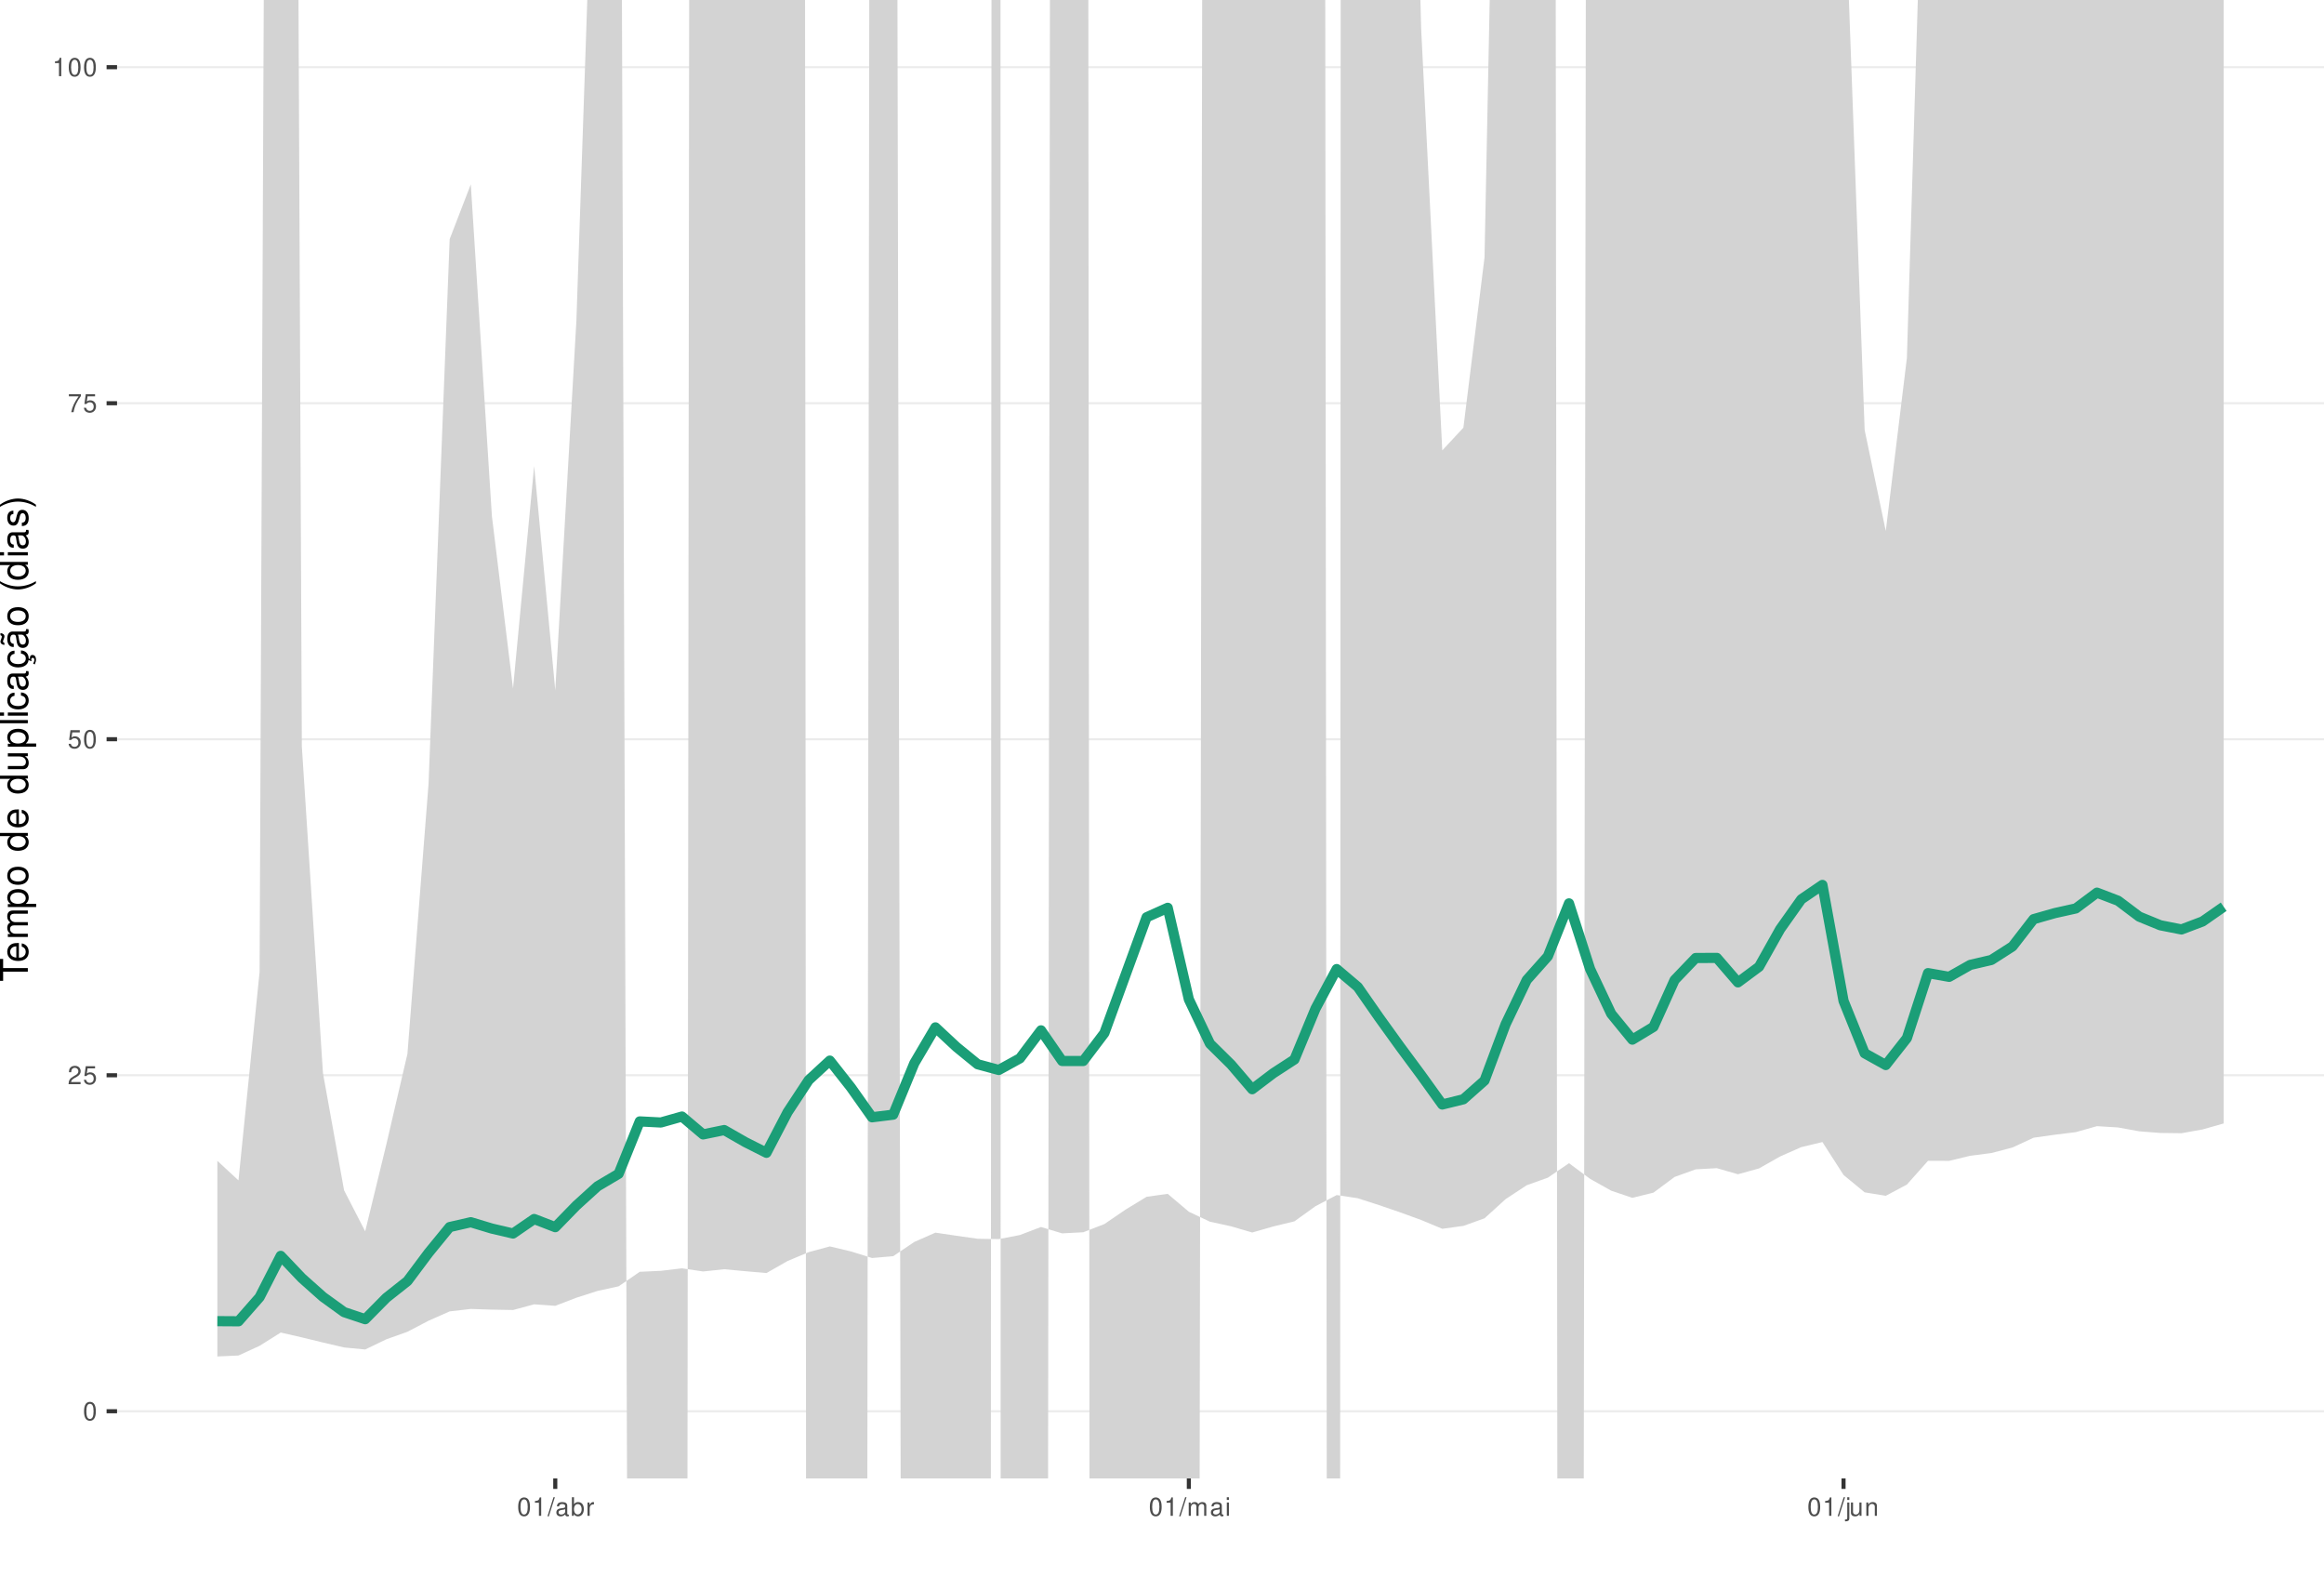
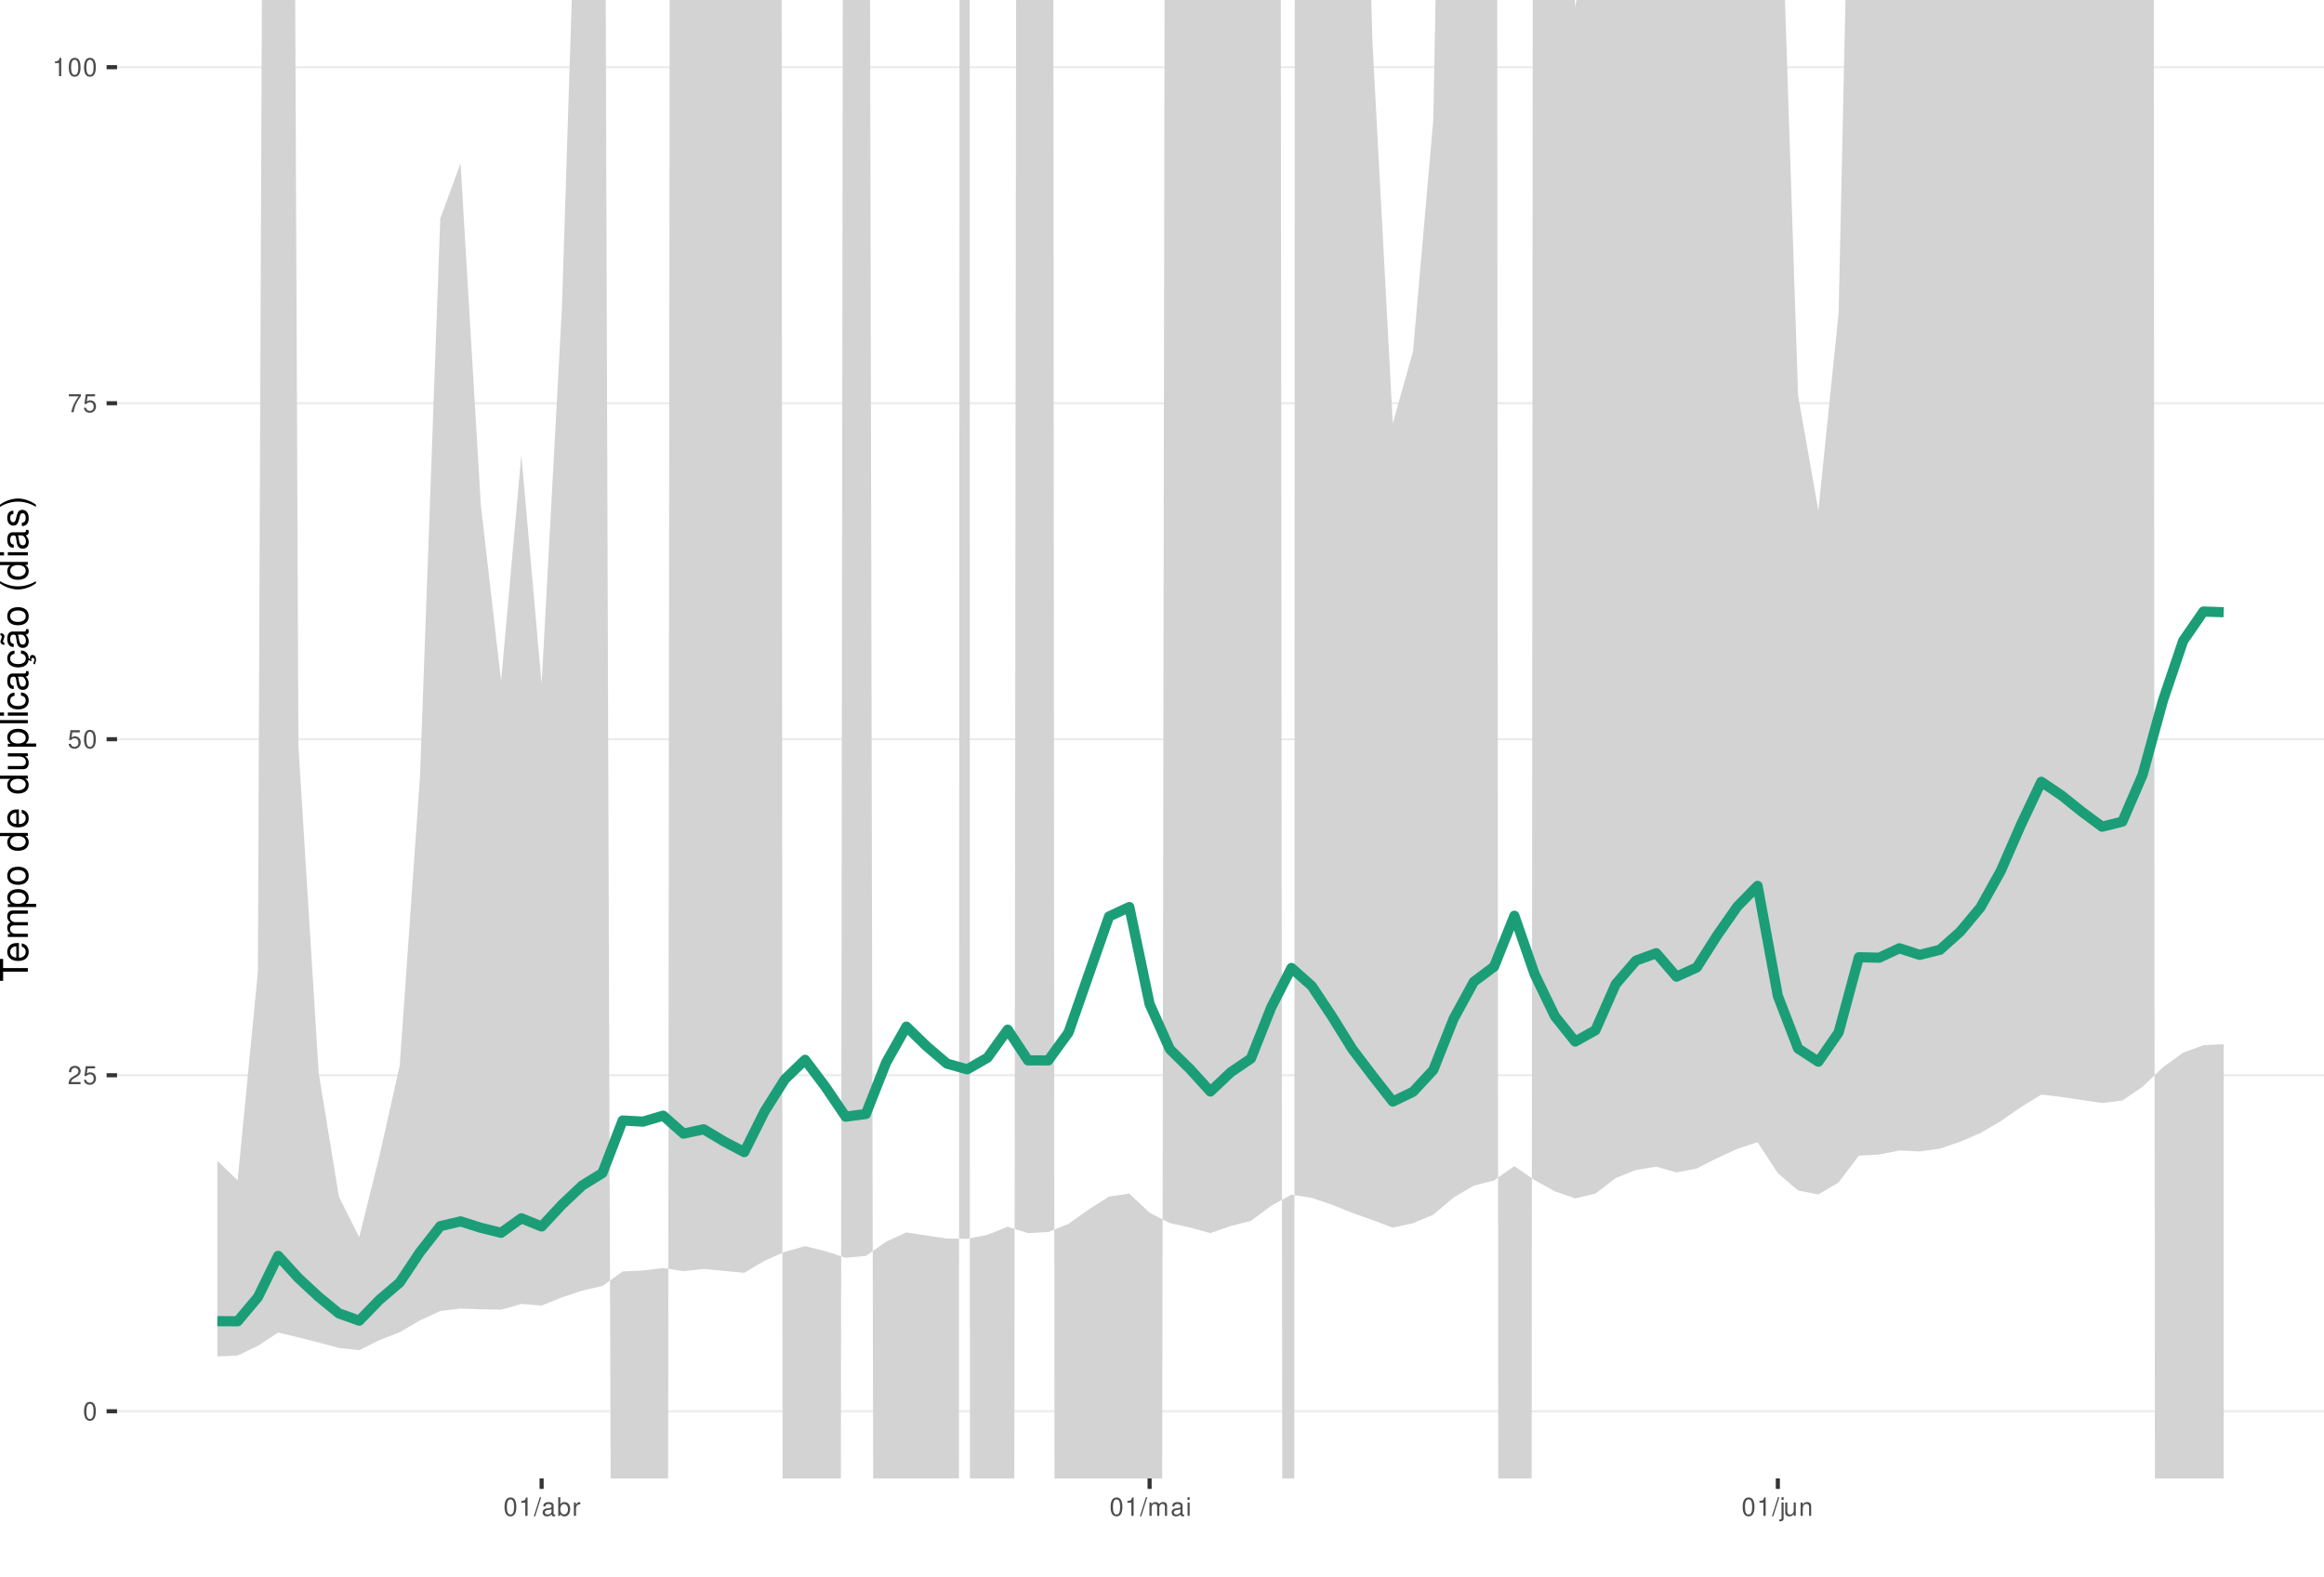
<svg xmlns="http://www.w3.org/2000/svg" xmlns:xlink="http://www.w3.org/1999/xlink" width="609pt" height="413pt" viewBox="0 0 609 413" version="1.1">
  <defs>
    <g>
      <symbol overflow="visible" id="glyph0-0">
        <path style="stroke:none;" d="" />
      </symbol>
      <symbol overflow="visible" id="glyph0-1">
        <path style="stroke:none;" d="M 1.828 -4.812 C 1.391 -4.812 0.984 -4.609 0.75 -4.281 C 0.438 -3.859 0.281 -3.219 0.281 -2.328 C 0.281 -0.703 0.812 0.156 1.828 0.156 C 2.828 0.156 3.375 -0.703 3.375 -2.297 C 3.375 -3.219 3.234 -3.844 2.922 -4.281 C 2.672 -4.625 2.281 -4.812 1.828 -4.812 Z M 1.828 -4.297 C 2.469 -4.297 2.781 -3.641 2.781 -2.344 C 2.781 -0.969 2.469 -0.328 1.812 -0.328 C 1.203 -0.328 0.891 -1 0.891 -2.328 C 0.891 -3.641 1.203 -4.297 1.828 -4.297 Z M 1.828 -4.297 " />
      </symbol>
      <symbol overflow="visible" id="glyph0-2">
        <path style="stroke:none;" d="M 3.375 -0.578 L 0.891 -0.578 C 0.938 -0.984 1.156 -1.234 1.734 -1.578 L 2.406 -1.953 C 3.062 -2.328 3.406 -2.812 3.406 -3.406 C 3.406 -3.812 3.234 -4.188 2.969 -4.438 C 2.688 -4.688 2.344 -4.812 1.891 -4.812 C 1.297 -4.812 0.844 -4.594 0.578 -4.188 C 0.422 -3.938 0.344 -3.641 0.328 -3.141 L 0.922 -3.141 C 0.938 -3.469 0.984 -3.672 1.062 -3.828 C 1.219 -4.125 1.516 -4.297 1.875 -4.297 C 2.406 -4.297 2.797 -3.906 2.797 -3.391 C 2.797 -3.016 2.578 -2.672 2.156 -2.438 L 1.547 -2.078 C 0.562 -1.516 0.281 -1.062 0.219 0 L 3.375 0 Z M 3.375 -0.578 " />
      </symbol>
      <symbol overflow="visible" id="glyph0-3">
        <path style="stroke:none;" d="M 3.172 -4.719 L 0.734 -4.719 L 0.375 -2.156 L 0.922 -2.156 C 1.188 -2.469 1.422 -2.594 1.797 -2.594 C 2.422 -2.594 2.812 -2.156 2.812 -1.453 C 2.812 -0.781 2.422 -0.359 1.781 -0.359 C 1.266 -0.359 0.953 -0.625 0.812 -1.156 L 0.234 -1.156 C 0.312 -0.766 0.375 -0.578 0.516 -0.406 C 0.781 -0.047 1.266 0.156 1.797 0.156 C 2.75 0.156 3.422 -0.547 3.422 -1.531 C 3.422 -2.469 2.797 -3.109 1.891 -3.109 C 1.562 -3.109 1.297 -3.016 1.016 -2.828 L 1.203 -4.141 L 3.172 -4.141 Z M 3.172 -4.719 " />
      </symbol>
      <symbol overflow="visible" id="glyph0-4">
        <path style="stroke:none;" d="M 3.469 -4.719 L 0.312 -4.719 L 0.312 -4.141 L 2.859 -4.141 C 1.734 -2.531 1.266 -1.547 0.922 0 L 1.547 0 C 1.797 -1.516 2.391 -2.812 3.469 -4.234 Z M 3.469 -4.719 " />
      </symbol>
      <symbol overflow="visible" id="glyph0-5">
        <path style="stroke:none;" d="M 1.719 -3.422 L 1.719 0 L 2.312 0 L 2.312 -4.812 L 1.922 -4.812 C 1.719 -4.078 1.578 -3.969 0.672 -3.859 L 0.672 -3.422 Z M 1.719 -3.422 " />
      </symbol>
      <symbol overflow="visible" id="glyph0-6">
        <path style="stroke:none;" d="M 1.531 -4.859 L -0.047 0.141 L 0.312 0.141 L 1.891 -4.859 Z M 1.531 -4.859 " />
      </symbol>
      <symbol overflow="visible" id="glyph0-7">
        <path style="stroke:none;" d="M 3.562 -0.328 C 3.5 -0.312 3.469 -0.312 3.438 -0.312 C 3.25 -0.312 3.141 -0.406 3.141 -0.578 L 3.141 -2.641 C 3.141 -3.25 2.688 -3.594 1.828 -3.594 C 1.312 -3.594 0.906 -3.438 0.672 -3.188 C 0.516 -3 0.453 -2.797 0.438 -2.453 L 0.984 -2.453 C 1.031 -2.875 1.297 -3.078 1.812 -3.078 C 2.312 -3.078 2.594 -2.891 2.594 -2.562 L 2.594 -2.406 C 2.578 -2.172 2.469 -2.078 2.016 -2.031 C 1.219 -1.922 1.109 -1.891 0.891 -1.812 C 0.484 -1.641 0.281 -1.328 0.281 -0.875 C 0.281 -0.25 0.719 0.156 1.422 0.156 C 1.859 0.156 2.219 0 2.609 -0.359 C 2.656 0 2.828 0.156 3.188 0.156 C 3.297 0.156 3.375 0.141 3.562 0.094 Z M 2.594 -1.094 C 2.594 -0.906 2.531 -0.797 2.375 -0.641 C 2.141 -0.438 1.875 -0.328 1.547 -0.328 C 1.109 -0.328 0.859 -0.547 0.859 -0.891 C 0.859 -1.266 1.094 -1.438 1.703 -1.531 C 2.297 -1.609 2.406 -1.641 2.594 -1.719 Z M 2.594 -1.094 " />
      </symbol>
      <symbol overflow="visible" id="glyph0-8">
        <path style="stroke:none;" d="M 0.359 -4.859 L 0.359 0 L 0.859 0 L 0.859 -0.453 C 1.125 -0.047 1.484 0.156 1.969 0.156 C 2.875 0.156 3.484 -0.594 3.484 -1.75 C 3.484 -2.891 2.922 -3.594 1.984 -3.594 C 1.516 -3.594 1.172 -3.406 0.906 -3.016 L 0.906 -4.859 Z M 1.891 -3.062 C 2.5 -3.062 2.906 -2.531 2.906 -1.703 C 2.906 -0.906 2.484 -0.359 1.891 -0.359 C 1.297 -0.359 0.906 -0.906 0.906 -1.719 C 0.906 -2.531 1.297 -3.062 1.891 -3.062 Z M 1.891 -3.062 " />
      </symbol>
      <symbol overflow="visible" id="glyph0-9">
        <path style="stroke:none;" d="M 0.453 -3.484 L 0.453 0 L 1.016 0 L 1.016 -1.812 C 1.031 -2.656 1.375 -3.016 2.141 -3 L 2.141 -3.562 C 2.047 -3.578 1.984 -3.594 1.922 -3.594 C 1.562 -3.594 1.297 -3.375 0.969 -2.859 L 0.969 -3.484 Z M 0.453 -3.484 " />
      </symbol>
      <symbol overflow="visible" id="glyph0-10">
        <path style="stroke:none;" d="M 0.469 -3.484 L 0.469 0 L 1.031 0 L 1.031 -2.188 C 1.031 -2.703 1.391 -3.109 1.844 -3.109 C 2.25 -3.109 2.484 -2.844 2.484 -2.406 L 2.484 0 L 3.047 0 L 3.047 -2.188 C 3.047 -2.703 3.422 -3.109 3.875 -3.109 C 4.266 -3.109 4.516 -2.844 4.516 -2.406 L 4.516 0 L 5.078 0 L 5.078 -2.609 C 5.078 -3.234 4.719 -3.594 4.062 -3.594 C 3.594 -3.594 3.312 -3.453 2.984 -3.062 C 2.781 -3.422 2.5 -3.594 2.047 -3.594 C 1.578 -3.594 1.266 -3.422 0.984 -3 L 0.984 -3.484 Z M 0.469 -3.484 " />
      </symbol>
      <symbol overflow="visible" id="glyph0-11">
        <path style="stroke:none;" d="M 1 -3.484 L 0.453 -3.484 L 0.453 0 L 1 0 Z M 1 -4.859 L 0.438 -4.859 L 0.438 -4.156 L 1 -4.156 Z M 1 -4.859 " />
      </symbol>
      <symbol overflow="visible" id="glyph0-12">
        <path style="stroke:none;" d="M 0.469 -3.484 L 0.469 0.5 C 0.469 0.859 0.359 0.969 0.016 0.969 C -0.031 0.969 -0.047 0.969 -0.125 0.953 L -0.125 1.438 C -0.047 1.438 -0.016 1.453 0.062 1.453 C 0.688 1.453 1.016 1.203 1.016 0.719 L 1.016 -3.484 Z M 1.016 -4.859 L 0.469 -4.859 L 0.469 -4.156 L 1.016 -4.156 Z M 1.016 -4.859 " />
      </symbol>
      <symbol overflow="visible" id="glyph0-13">
        <path style="stroke:none;" d="M 3.203 0 L 3.203 -3.484 L 2.656 -3.484 L 2.656 -1.516 C 2.656 -0.797 2.281 -0.328 1.703 -0.328 C 1.266 -0.328 0.984 -0.594 0.984 -1.016 L 0.984 -3.484 L 0.438 -3.484 L 0.438 -0.797 C 0.438 -0.219 0.859 0.156 1.547 0.156 C 2.062 0.156 2.391 -0.031 2.703 -0.484 L 2.703 0 Z M 3.203 0 " />
      </symbol>
      <symbol overflow="visible" id="glyph0-14">
        <path style="stroke:none;" d="M 0.469 -3.484 L 0.469 0 L 1.031 0 L 1.031 -1.922 C 1.031 -2.641 1.391 -3.109 1.969 -3.109 C 2.406 -3.109 2.688 -2.828 2.688 -2.422 L 2.688 0 L 3.234 0 L 3.234 -2.641 C 3.234 -3.219 2.812 -3.594 2.141 -3.594 C 1.625 -3.594 1.281 -3.391 0.984 -2.906 L 0.984 -3.484 Z M 0.469 -3.484 " />
      </symbol>
      <symbol overflow="visible" id="glyph1-0">
        <path style="stroke:none;" d="" />
      </symbol>
      <symbol overflow="visible" id="glyph1-1">
        <path style="stroke:none;" d="M -6.469 -3.547 L -6.469 -5.938 L -7.297 -5.938 L -7.297 -0.203 L -6.469 -0.203 L -6.469 -2.609 L 0 -2.609 L 0 -3.547 Z M -6.469 -3.547 " />
      </symbol>
      <symbol overflow="visible" id="glyph1-2">
        <path style="stroke:none;" d="M -2.344 -5.125 C -3.141 -5.125 -3.625 -5.062 -4.016 -4.922 C -4.875 -4.578 -5.391 -3.781 -5.391 -2.797 C -5.391 -1.344 -4.281 -0.406 -2.547 -0.406 C -0.812 -0.406 0.234 -1.297 0.234 -2.781 C 0.234 -3.984 -0.453 -4.812 -1.594 -5.016 L -1.594 -4.188 C -0.906 -3.953 -0.547 -3.484 -0.547 -2.812 C -0.547 -2.281 -0.781 -1.828 -1.219 -1.547 C -1.516 -1.344 -1.812 -1.281 -2.344 -1.266 Z M -3.016 -1.297 C -3.984 -1.359 -4.625 -1.953 -4.625 -2.797 C -4.625 -3.641 -3.953 -4.234 -3.016 -4.234 Z M -3.016 -1.297 " />
      </symbol>
      <symbol overflow="visible" id="glyph1-3">
        <path style="stroke:none;" d="M -5.234 -0.703 L 0 -0.703 L 0 -1.547 L -3.297 -1.547 C -4.047 -1.547 -4.656 -2.094 -4.656 -2.766 C -4.656 -3.391 -4.281 -3.734 -3.609 -3.734 L 0 -3.734 L 0 -4.578 L -3.297 -4.578 C -4.047 -4.578 -4.656 -5.125 -4.656 -5.812 C -4.656 -6.422 -4.266 -6.781 -3.609 -6.781 L 0 -6.781 L 0 -7.625 L -3.938 -7.625 C -4.875 -7.625 -5.391 -7.078 -5.391 -6.094 C -5.391 -5.406 -5.188 -4.984 -4.594 -4.484 C -5.156 -4.188 -5.391 -3.766 -5.391 -3.078 C -5.391 -2.375 -5.125 -1.906 -4.5 -1.469 L -5.234 -1.469 Z M -5.234 -0.703 " />
      </symbol>
      <symbol overflow="visible" id="glyph1-4">
        <path style="stroke:none;" d="M 2.188 -0.547 L 2.188 -1.375 L -0.547 -1.375 C -0.016 -1.812 0.234 -2.312 0.234 -2.984 C 0.234 -4.344 -0.859 -5.234 -2.531 -5.234 C -4.297 -5.234 -5.391 -4.375 -5.391 -2.984 C -5.391 -2.266 -5.062 -1.703 -4.453 -1.312 L -5.234 -1.312 L -5.234 -0.547 Z M -4.609 -2.844 C -4.609 -3.766 -3.797 -4.359 -2.547 -4.359 C -1.359 -4.359 -0.547 -3.75 -0.547 -2.844 C -0.547 -1.953 -1.344 -1.375 -2.578 -1.375 C -3.812 -1.375 -4.609 -1.953 -4.609 -2.844 Z M -4.609 -2.844 " />
      </symbol>
      <symbol overflow="visible" id="glyph1-5">
        <path style="stroke:none;" d="M -5.391 -2.719 C -5.391 -1.234 -4.344 -0.359 -2.578 -0.359 C -0.812 -0.359 0.234 -1.234 0.234 -2.734 C 0.234 -4.203 -0.812 -5.094 -2.547 -5.094 C -4.359 -5.094 -5.391 -4.234 -5.391 -2.719 Z M -4.625 -2.734 C -4.625 -3.672 -3.844 -4.234 -2.547 -4.234 C -1.312 -4.234 -0.547 -3.656 -0.547 -2.734 C -0.547 -1.797 -1.312 -1.234 -2.578 -1.234 C -3.844 -1.234 -4.625 -1.797 -4.625 -2.734 Z M -4.625 -2.734 " />
      </symbol>
      <symbol overflow="visible" id="glyph1-6">
        <path style="stroke:none;" d="" />
      </symbol>
      <symbol overflow="visible" id="glyph1-7">
        <path style="stroke:none;" d="M -7.297 -4.953 L -7.297 -4.125 L -4.578 -4.125 C -5.109 -3.766 -5.391 -3.203 -5.391 -2.516 C -5.391 -1.156 -4.297 -0.266 -2.625 -0.266 C -0.859 -0.266 0.234 -1.125 0.234 -2.547 C 0.234 -3.266 -0.047 -3.766 -0.688 -4.203 L 0 -4.203 L 0 -4.953 Z M -4.609 -2.656 C -4.609 -3.547 -3.812 -4.125 -2.562 -4.125 C -1.344 -4.125 -0.547 -3.547 -0.547 -2.656 C -0.547 -1.734 -1.359 -1.125 -2.578 -1.125 C -3.797 -1.125 -4.609 -1.734 -4.609 -2.656 Z M -4.609 -2.656 " />
      </symbol>
      <symbol overflow="visible" id="glyph1-8">
        <path style="stroke:none;" d="M 0 -4.812 L -5.234 -4.812 L -5.234 -3.984 L -2.266 -3.984 C -1.203 -3.984 -0.5 -3.438 -0.5 -2.562 C -0.5 -1.906 -0.906 -1.484 -1.531 -1.484 L -5.234 -1.484 L -5.234 -0.656 L -1.203 -0.656 C -0.328 -0.656 0.234 -1.297 0.234 -2.312 C 0.234 -3.094 -0.047 -3.578 -0.734 -4.062 L 0 -4.062 Z M 0 -4.812 " />
      </symbol>
      <symbol overflow="visible" id="glyph1-9">
        <path style="stroke:none;" d="M -7.297 -1.516 L -7.297 -0.688 L 0 -0.688 L 0 -1.516 Z M -7.297 -1.516 " />
      </symbol>
      <symbol overflow="visible" id="glyph1-10">
        <path style="stroke:none;" d="M -5.234 -1.5 L -5.234 -0.672 L 0 -0.672 L 0 -1.5 Z M -7.297 -1.5 L -7.297 -0.656 L -6.234 -0.656 L -6.234 -1.5 Z M -7.297 -1.5 " />
      </symbol>
      <symbol overflow="visible" id="glyph1-11">
        <path style="stroke:none;" d="M -3.484 -4.703 C -3.984 -4.672 -4.312 -4.562 -4.609 -4.359 C -5.094 -4 -5.391 -3.375 -5.391 -2.641 C -5.391 -1.219 -4.266 -0.312 -2.531 -0.312 C -0.844 -0.312 0.234 -1.203 0.234 -2.625 C 0.234 -3.875 -0.516 -4.672 -1.797 -4.766 L -1.797 -3.938 C -0.953 -3.797 -0.547 -3.359 -0.547 -2.656 C -0.547 -1.734 -1.297 -1.188 -2.531 -1.188 C -3.844 -1.188 -4.625 -1.719 -4.625 -2.625 C -4.625 -3.328 -4.203 -3.766 -3.484 -3.875 Z M -3.484 -4.703 " />
      </symbol>
      <symbol overflow="visible" id="glyph1-12">
        <path style="stroke:none;" d="M -0.484 -5.344 C -0.469 -5.266 -0.469 -5.219 -0.469 -5.172 C -0.469 -4.875 -0.625 -4.719 -0.875 -4.719 L -3.953 -4.719 C -4.891 -4.719 -5.391 -4.047 -5.391 -2.75 C -5.391 -1.984 -5.172 -1.375 -4.781 -1.016 C -4.516 -0.766 -4.203 -0.672 -3.688 -0.656 L -3.688 -1.484 C -4.328 -1.562 -4.625 -1.938 -4.625 -2.719 C -4.625 -3.484 -4.344 -3.891 -3.844 -3.891 L -3.625 -3.891 C -3.266 -3.875 -3.125 -3.703 -3.047 -3.016 C -2.891 -1.844 -2.844 -1.656 -2.719 -1.344 C -2.453 -0.734 -2 -0.422 -1.312 -0.422 C -0.375 -0.422 0.234 -1.078 0.234 -2.141 C 0.234 -2.797 0 -3.328 -0.547 -3.922 C 0 -3.984 0.234 -4.234 0.234 -4.781 C 0.234 -4.953 0.203 -5.062 0.141 -5.344 Z M -1.656 -3.891 C -1.375 -3.891 -1.203 -3.812 -0.969 -3.562 C -0.656 -3.219 -0.5 -2.812 -0.5 -2.312 C -0.5 -1.672 -0.812 -1.297 -1.344 -1.297 C -1.891 -1.297 -2.172 -1.656 -2.297 -2.547 C -2.422 -3.438 -2.453 -3.609 -2.594 -3.891 Z M -1.656 -3.891 " />
      </symbol>
      <symbol overflow="visible" id="glyph1-13">
        <path style="stroke:none;" d="M 0.234 -2.641 C 0.234 -3.875 -0.547 -4.703 -1.797 -4.766 L -1.797 -3.938 C -0.953 -3.797 -0.531 -3.359 -0.531 -2.656 C -0.531 -1.734 -1.281 -1.188 -2.516 -1.188 C -3.844 -1.188 -4.625 -1.719 -4.625 -2.625 C -4.625 -3.328 -4.203 -3.766 -3.484 -3.875 L -3.484 -4.703 C -3.984 -4.672 -4.312 -4.562 -4.609 -4.359 C -5.094 -4 -5.391 -3.375 -5.391 -2.641 C -5.391 -1.219 -4.266 -0.312 -2.531 -0.312 C -1.469 -0.312 -0.625 -0.672 -0.156 -1.312 C 0.047 -1.594 0.125 -1.812 0.203 -2.25 L 0.922 -1.938 L 0.984 -2.062 C 0.938 -2.188 0.906 -2.25 0.906 -2.375 C 0.906 -2.656 1.047 -2.828 1.281 -2.828 C 1.547 -2.828 1.734 -2.594 1.734 -2.297 C 1.734 -2.031 1.672 -1.844 1.438 -1.406 L 1.406 -1.312 L 1.812 -1.094 C 2.078 -1.75 2.141 -1.953 2.141 -2.344 C 2.141 -3.109 1.781 -3.578 1.203 -3.578 C 0.781 -3.578 0.547 -3.297 0.547 -2.797 C 0.547 -2.703 0.547 -2.641 0.562 -2.516 Z M 0.234 -2.641 " />
      </symbol>
      <symbol overflow="visible" id="glyph1-14">
        <path style="stroke:none;" d="M -0.484 -5.344 C -0.469 -5.266 -0.469 -5.219 -0.469 -5.172 C -0.469 -4.875 -0.625 -4.719 -0.875 -4.719 L -3.953 -4.719 C -4.891 -4.719 -5.391 -4.047 -5.391 -2.75 C -5.391 -1.984 -5.172 -1.375 -4.781 -1.016 C -4.516 -0.766 -4.203 -0.672 -3.688 -0.656 L -3.688 -1.484 C -4.328 -1.562 -4.625 -1.938 -4.625 -2.719 C -4.625 -3.484 -4.344 -3.891 -3.844 -3.891 L -3.625 -3.891 C -3.266 -3.875 -3.125 -3.703 -3.047 -3.016 C -2.891 -1.844 -2.844 -1.656 -2.719 -1.344 C -2.453 -0.734 -2 -0.422 -1.312 -0.422 C -0.375 -0.422 0.234 -1.078 0.234 -2.141 C 0.234 -2.797 0 -3.328 -0.547 -3.922 C 0 -3.984 0.234 -4.234 0.234 -4.781 C 0.234 -4.953 0.203 -5.062 0.141 -5.344 Z M -1.656 -3.891 C -1.375 -3.891 -1.203 -3.812 -0.969 -3.562 C -0.656 -3.219 -0.5 -2.812 -0.5 -2.312 C -0.5 -1.672 -0.812 -1.297 -1.344 -1.297 C -1.891 -1.297 -2.172 -1.656 -2.297 -2.547 C -2.422 -3.438 -2.453 -3.609 -2.594 -3.891 Z M -7.172 -3.75 C -6.922 -3.672 -6.812 -3.547 -6.812 -3.375 C -6.812 -3.25 -6.875 -2.984 -6.984 -2.734 C -7.156 -2.312 -7.172 -2.25 -7.172 -2.047 C -7.172 -1.594 -6.797 -1.297 -6.141 -1.188 L -6.141 -1.766 C -6.375 -1.812 -6.5 -1.938 -6.5 -2.094 C -6.5 -2.203 -6.469 -2.344 -6.375 -2.578 C -6.156 -3.156 -6.125 -3.234 -6.125 -3.438 C -6.125 -3.922 -6.484 -4.219 -7.172 -4.312 Z M -7.172 -3.75 " />
      </symbol>
      <symbol overflow="visible" id="glyph1-15">
        <path style="stroke:none;" d="M -7.297 -2.359 C -5.984 -1.359 -4.156 -0.734 -2.594 -0.734 C -1.016 -0.734 0.812 -1.359 2.125 -2.359 L 2.125 -2.906 C 0.688 -2.031 -0.984 -1.547 -2.594 -1.547 C -4.188 -1.547 -5.875 -2.031 -7.297 -2.906 Z M -7.297 -2.359 " />
      </symbol>
      <symbol overflow="visible" id="glyph1-16">
        <path style="stroke:none;" d="M -3.781 -4.375 C -4.812 -4.375 -5.391 -3.688 -5.391 -2.484 C -5.391 -1.266 -4.766 -0.469 -3.797 -0.469 C -2.969 -0.469 -2.578 -0.891 -2.281 -2.125 L -2.094 -2.906 C -1.953 -3.484 -1.734 -3.719 -1.375 -3.719 C -0.875 -3.719 -0.547 -3.234 -0.547 -2.5 C -0.547 -2.047 -0.672 -1.672 -0.891 -1.453 C -1.047 -1.328 -1.188 -1.266 -1.562 -1.219 L -1.562 -0.344 C -0.344 -0.375 0.234 -1.062 0.234 -2.438 C 0.234 -3.75 -0.422 -4.594 -1.438 -4.594 C -2.203 -4.594 -2.641 -4.156 -2.891 -3.109 L -3.078 -2.312 C -3.234 -1.625 -3.453 -1.344 -3.828 -1.344 C -4.312 -1.344 -4.625 -1.766 -4.625 -2.453 C -4.625 -3.125 -4.328 -3.484 -3.781 -3.5 Z M -3.781 -4.375 " />
      </symbol>
      <symbol overflow="visible" id="glyph1-17">
        <path style="stroke:none;" d="M 2.125 -0.938 C 0.812 -1.938 -1.016 -2.562 -2.578 -2.562 C -4.156 -2.562 -5.984 -1.938 -7.297 -0.938 L -7.297 -0.375 C -5.859 -1.266 -4.188 -1.75 -2.578 -1.75 C -0.984 -1.75 0.703 -1.266 2.125 -0.375 Z M 2.125 -0.938 " />
      </symbol>
    </g>
    <clipPath id="clip1">
      <path d="M 30.672 0 L 609 0 L 609 387.328 L 30.672 387.328 Z M 30.672 0 " />
    </clipPath>
    <clipPath id="clip2">
      <path d="M 30.672 369 L 609 369 L 609 370 L 30.672 370 Z M 30.672 369 " />
    </clipPath>
    <clipPath id="clip3">
      <path d="M 30.672 281 L 609 281 L 609 282 L 30.672 282 Z M 30.672 281 " />
    </clipPath>
    <clipPath id="clip4">
      <path d="M 30.672 193 L 609 193 L 609 194 L 30.672 194 Z M 30.672 193 " />
    </clipPath>
    <clipPath id="clip5">
      <path d="M 30.672 105 L 609 105 L 609 106 L 30.672 106 Z M 30.672 105 " />
    </clipPath>
    <clipPath id="clip6">
      <path d="M 30.672 17 L 609 17 L 609 18 L 30.672 18 Z M 30.672 17 " />
    </clipPath>
    <clipPath id="clip7">
      <path d="M 56 0 L 583 0 L 583 387.328 L 56 387.328 Z M 56 0 " />
    </clipPath>
  </defs>
  <g id="surface36">
    <rect x="0" y="0" width="609" height="413" style="fill:rgb(100%,100%,100%);fill-opacity:1;stroke:none;" />
    <rect x="0" y="0" width="609" height="413" style="fill:rgb(100%,100%,100%);fill-opacity:1;stroke:none;" />
    <path style="fill:none;stroke-width:1.067;stroke-linecap:round;stroke-linejoin:round;stroke:rgb(100%,100%,100%);stroke-opacity:1;stroke-miterlimit:10;" d="M 0 413 L 609 413 L 609 0 L 0 0 Z M 0 413 " />
    <g clip-path="url(#clip1)" clip-rule="nonzero">
      <path style=" stroke:none;fill-rule:nonzero;fill:rgb(100%,100%,100%);fill-opacity:1;" d="M 30.672 387.328 L 609 387.328 L 609 0 L 30.672 0 Z M 30.672 387.328 " />
    </g>
    <g clip-path="url(#clip2)" clip-rule="nonzero">
      <path style="fill:none;stroke-width:0.533;stroke-linecap:butt;stroke-linejoin:round;stroke:rgb(92.157%,92.157%,92.157%);stroke-opacity:1;stroke-miterlimit:10;" d="M 30.672 369.723 L 609 369.723 " />
    </g>
    <g clip-path="url(#clip3)" clip-rule="nonzero">
      <path style="fill:none;stroke-width:0.533;stroke-linecap:butt;stroke-linejoin:round;stroke:rgb(92.157%,92.157%,92.157%);stroke-opacity:1;stroke-miterlimit:10;" d="M 30.672 281.695 L 609 281.695 " />
    </g>
    <g clip-path="url(#clip4)" clip-rule="nonzero">
      <path style="fill:none;stroke-width:0.533;stroke-linecap:butt;stroke-linejoin:round;stroke:rgb(92.157%,92.157%,92.157%);stroke-opacity:1;stroke-miterlimit:10;" d="M 30.672 193.664 L 609 193.664 " />
    </g>
    <g clip-path="url(#clip5)" clip-rule="nonzero">
      <path style="fill:none;stroke-width:0.533;stroke-linecap:butt;stroke-linejoin:round;stroke:rgb(92.157%,92.157%,92.157%);stroke-opacity:1;stroke-miterlimit:10;" d="M 30.672 105.637 L 609 105.637 " />
    </g>
    <g clip-path="url(#clip6)" clip-rule="nonzero">
      <path style="fill:none;stroke-width:0.533;stroke-linecap:butt;stroke-linejoin:round;stroke:rgb(92.157%,92.157%,92.157%);stroke-opacity:1;stroke-miterlimit:10;" d="M 30.672 17.605 L 609 17.605 " />
    </g>
    <g clip-path="url(#clip7)" clip-rule="nonzero">
-       <path style=" stroke:none;fill-rule:nonzero;fill:rgb(82.745%,82.745%,82.745%);fill-opacity:1;" d="M 56.957 304.117 L 62.492 309.238 L 68.027 254.621 L 69.117 0 L 78.219 0 L 79.098 195.535 L 84.629 281.121 L 90.164 311.836 L 95.699 322.59 L 101.234 299.84 L 106.766 276.098 L 112.301 205.371 L 117.836 62.648 L 123.371 48.293 L 128.902 135.219 L 134.438 180.375 L 139.973 122.082 L 145.508 180.852 L 151.043 84.035 L 153.898 0 L 162.977 0 L 164.402 413 L 180.121 413 L 180.594 0 L 210.965 0 L 211.238 413 L 227.254 413 L 227.789 0 L 235.172 0 L 236.07 413 L 259.641 413 L 259.816 0 L 262.18 0 L 262.219 413 L 274.613 413 L 275.133 0 L 285.199 0 L 285.52 413 L 314.32 413 L 315.023 0 L 347.281 0 L 347.699 413 L 351.176 413 L 351.324 0 L 372.211 0 L 372.41 7.535 L 377.945 117.996 L 383.48 112.043 L 389.016 67.453 L 390.375 0 L 407.68 0 L 408.129 413 L 414.988 413 L 415.559 0 L 484.5 0 L 488.629 112.668 L 494.164 139.113 L 499.699 93.773 L 502.559 0 L 582.711 0 L 582.711 294.328 L 577.18 295.895 L 571.645 296.887 L 566.109 296.816 L 560.574 296.383 L 555.043 295.375 L 549.508 295.031 L 543.973 296.598 L 538.438 297.281 L 532.902 298.062 L 527.371 300.625 L 521.836 302.078 L 516.301 302.789 L 510.766 304.121 L 505.234 304.109 L 499.699 310.34 L 494.164 313.277 L 488.629 312.375 L 483.098 307.82 L 477.562 299.199 L 472.027 300.523 L 466.492 302.965 L 460.957 306.102 L 455.426 307.633 L 449.891 306.039 L 444.355 306.348 L 438.82 308.34 L 433.289 312.449 L 427.754 313.816 L 422.219 311.938 L 416.684 308.836 L 411.152 304.738 L 405.617 308.531 L 400.082 310.504 L 394.547 314.145 L 389.016 319.172 L 383.48 321.164 L 377.945 321.922 L 372.41 319.613 L 366.875 317.602 L 361.344 315.711 L 355.809 313.918 L 350.273 313.086 L 344.738 315.992 L 339.207 319.965 L 333.672 321.309 L 328.137 322.891 L 322.602 321.273 L 317.07 320.066 L 311.535 317.453 L 306 312.766 L 300.465 313.539 L 294.93 316.906 L 289.398 320.684 L 283.863 322.828 L 278.328 323.121 L 272.793 321.453 L 267.262 323.555 L 261.727 324.625 L 256.191 324.535 L 250.656 323.75 L 245.125 322.93 L 239.59 325.367 L 234.055 329.102 L 228.52 329.574 L 222.984 327.852 L 217.453 326.535 L 211.918 328.039 L 206.383 330.359 L 200.848 333.52 L 195.316 333.031 L 189.781 332.516 L 184.246 333.102 L 178.711 332.277 L 173.18 332.93 L 167.645 333.188 L 162.109 336.996 L 156.574 338.203 L 151.043 339.977 L 145.508 342.102 L 139.973 341.711 L 134.438 343.199 L 128.902 343.098 L 123.371 342.918 L 117.836 343.559 L 112.301 346.004 L 106.766 348.902 L 101.234 350.875 L 95.699 353.543 L 90.164 353.008 L 84.629 351.715 L 79.098 350.367 L 73.562 349.102 L 68.027 352.582 L 62.492 355.121 L 56.957 355.367 Z M 56.957 304.117 " />
-     </g>
-     <path style="fill:none;stroke-width:2.667;stroke-linecap:butt;stroke-linejoin:round;stroke:rgb(10.588%,61.961%,46.667%);stroke-opacity:1;stroke-miterlimit:10;" d="M 56.957 346.121 L 62.492 346.156 L 68.027 339.84 L 73.562 329.012 L 79.098 334.832 L 84.629 339.754 L 90.164 343.754 L 95.699 345.605 L 101.234 340.004 L 106.766 335.629 L 112.301 328.23 L 117.836 321.465 L 123.371 320.199 L 128.902 321.867 L 134.438 323.16 L 139.973 319.359 L 145.508 321.496 L 151.043 315.812 L 156.574 310.793 L 162.109 307.516 L 167.645 293.789 L 173.18 294.074 L 178.711 292.512 L 184.246 297.195 L 189.781 296.055 L 195.316 299.223 L 200.848 302.012 L 206.383 291.383 L 211.918 282.973 L 217.453 277.859 L 222.984 284.887 L 228.52 292.707 L 234.055 292.02 L 239.59 278.555 L 245.125 269.152 L 250.656 274.301 L 256.191 278.816 L 261.727 280.316 L 267.262 277.273 L 272.793 269.93 L 278.328 277.957 L 283.863 277.961 L 289.398 270.656 L 294.93 255.457 L 300.465 240.305 L 306 237.824 L 311.535 261.805 L 317.07 273.426 L 322.602 278.883 L 328.137 285.355 L 333.672 281.164 L 339.207 277.566 L 344.738 264.211 L 350.273 253.879 L 355.809 258.57 L 361.344 266.516 L 366.875 274.191 L 372.41 281.664 L 377.945 289.363 L 383.48 287.992 L 389.016 283.09 L 394.547 268.32 L 400.082 256.75 L 405.617 250.535 L 411.152 236.668 L 416.684 253.879 L 422.219 265.594 L 427.754 272.367 L 433.289 269.027 L 438.82 256.758 L 444.355 250.977 L 449.891 250.953 L 455.426 257.367 L 460.957 253.27 L 466.492 243.414 L 472.027 235.605 L 477.562 231.832 L 483.098 262.215 L 488.629 275.938 L 494.164 279.02 L 499.699 271.977 L 505.234 254.941 L 510.766 255.914 L 516.301 252.785 L 521.836 251.492 L 527.371 247.945 L 532.902 240.801 L 538.438 239.227 L 543.973 237.992 L 549.508 233.859 L 555.043 235.977 L 560.574 240.141 L 566.109 242.406 L 571.645 243.5 L 577.18 241.406 L 582.711 237.547 " />
+       <path style=" stroke:none;fill-rule:nonzero;fill:rgb(82.745%,82.745%,82.745%);fill-opacity:1;" d="M 56.957 304.117 L 62.27 309.238 L 67.582 254.621 L 68.625 0 L 77.359 0 L 78.203 195.535 L 83.512 281.121 L 88.824 313.566 L 94.133 324.094 L 99.445 302.77 L 104.754 279.102 L 110.066 203.305 L 115.375 57.242 L 120.688 42.789 L 125.996 132.23 L 131.309 178.414 L 136.617 119.223 L 141.93 179.129 L 147.238 80.855 L 149.824 0 L 158.73 0 L 160.105 413 L 175.051 413 L 175.484 0 L 204.844 0 L 205.078 413 L 220.316 413 L 220.848 0 L 228.004 0 L 228.871 413 L 251.281 413 L 251.449 0 L 254.109 0 L 254.164 413 L 265.77 413 L 266.262 0 L 276.039 0 L 276.352 413 L 304.508 413 L 305.168 0 L 335.637 0 L 336.035 413 L 339.164 413 L 339.289 0 L 359.344 0 L 359.664 11.312 L 364.977 110.879 L 370.285 92.047 L 375.598 31.289 L 376.18 0 L 392.352 0 L 392.633 413 L 401.348 413 L 401.648 0 L 412.695 0 L 412.773 1.984 L 413.098 0 L 467.746 0 L 471.188 103.656 L 476.5 133.727 L 481.809 81.965 L 483.602 0 L 564.398 0 L 564.707 413 L 582.711 413 L 582.711 273.555 L 577.402 273.824 L 572.09 275.773 L 566.781 279.617 L 561.469 284.707 L 556.16 288.312 L 550.848 288.973 L 545.539 288.199 L 540.227 287.383 L 534.918 286.773 L 529.605 290.012 L 524.297 293.707 L 518.984 296.836 L 513.676 299.098 L 508.363 300.926 L 503.051 301.656 L 497.742 301.391 L 492.43 302.484 L 487.121 302.758 L 481.809 309.773 L 476.5 312.922 L 471.188 311.891 L 465.879 307.355 L 460.566 299.223 L 455.258 300.996 L 449.945 303.406 L 444.637 306.125 L 439.324 307.148 L 434.016 305.652 L 428.703 306.512 L 423.395 308.629 L 418.082 312.707 L 412.773 313.961 L 407.461 312.117 L 402.152 309.191 L 396.84 305.504 L 391.527 309.238 L 386.219 310.621 L 380.906 313.719 L 375.598 318.223 L 370.285 320.461 L 364.977 321.629 L 359.664 319.633 L 354.355 317.758 L 349.043 315.613 L 343.734 313.816 L 338.422 312.98 L 333.113 315.887 L 327.801 319.863 L 322.492 321.207 L 317.18 323.051 L 311.871 321.602 L 306.559 320.434 L 301.25 317.719 L 295.938 312.703 L 290.629 313.473 L 285.316 316.844 L 280.004 320.625 L 274.695 322.77 L 269.383 323.059 L 264.074 321.391 L 258.762 323.492 L 253.453 324.559 L 248.141 324.469 L 242.832 323.68 L 237.52 322.859 L 232.211 325.301 L 226.898 329.035 L 221.59 329.508 L 216.277 327.781 L 210.969 326.461 L 205.656 327.965 L 200.348 330.285 L 195.035 333.449 L 189.727 332.957 L 184.414 332.438 L 179.105 333.023 L 173.793 332.195 L 168.48 332.844 L 163.172 333.102 L 157.859 336.914 L 152.551 338.125 L 147.238 339.895 L 141.93 342.02 L 136.617 341.625 L 131.309 343.113 L 125.996 343.008 L 120.688 342.824 L 115.375 343.461 L 110.066 345.91 L 104.754 349.023 L 99.445 351.074 L 94.133 353.711 L 88.824 353.148 L 83.512 351.715 L 78.203 350.367 L 72.891 349.102 L 67.582 352.582 L 62.27 355.121 L 56.957 355.367 Z M 56.957 304.117 " />
+     </g>
+     <path style="fill:none;stroke-width:2.667;stroke-linecap:butt;stroke-linejoin:round;stroke:rgb(10.588%,61.961%,46.667%);stroke-opacity:1;stroke-miterlimit:10;" d="M 56.957 346.121 L 62.27 346.156 L 67.582 339.84 L 72.891 329.012 L 78.203 334.832 L 83.512 339.754 L 88.824 344.098 L 94.133 345.992 L 99.445 340.523 L 104.754 335.992 L 110.066 328.023 L 115.375 321.234 L 120.688 319.977 L 125.996 321.66 L 131.309 322.969 L 136.617 319.164 L 141.93 321.32 L 147.238 315.621 L 152.551 310.594 L 157.859 307.316 L 163.172 293.551 L 168.48 293.844 L 173.793 292.285 L 179.105 296.988 L 184.414 295.852 L 189.727 299.035 L 195.035 301.836 L 200.348 291.188 L 205.656 282.766 L 210.969 277.648 L 216.277 284.695 L 221.59 292.535 L 226.898 291.852 L 232.211 278.367 L 237.52 268.949 L 242.832 274.113 L 248.141 278.645 L 253.453 280.148 L 258.762 277.105 L 264.074 269.75 L 269.383 277.797 L 274.695 277.809 L 280.004 270.496 L 285.316 255.273 L 290.629 240.102 L 295.938 237.621 L 301.25 263.031 L 306.559 274.883 L 311.871 280.113 L 317.18 285.953 L 322.492 280.926 L 327.801 277.32 L 333.113 263.938 L 338.422 253.586 L 343.734 258.297 L 349.043 266.27 L 354.355 274.82 L 359.664 281.809 L 364.977 288.59 L 370.285 286.027 L 375.598 280.309 L 380.906 266.922 L 386.219 257.203 L 391.527 253.23 L 396.84 239.914 L 402.152 255.238 L 407.461 266.23 L 412.773 272.867 L 418.082 269.898 L 423.395 257.84 L 428.703 251.664 L 434.016 249.719 L 439.324 255.863 L 444.637 253.453 L 449.945 245.113 L 455.258 237.504 L 460.566 232.082 L 465.879 260.902 L 471.188 274.699 L 476.5 278.145 L 481.809 270.484 L 487.121 250.785 L 492.43 250.902 L 497.742 248.43 L 503.051 250.156 L 508.363 248.828 L 513.676 244.07 L 518.984 237.715 L 524.297 228.18 L 529.605 216.035 L 534.918 204.816 L 540.227 208.387 L 545.539 212.652 L 550.848 216.578 L 556.16 215.25 L 561.469 202.965 L 566.781 183.582 L 572.09 167.898 L 577.402 160.211 L 582.711 160.391 " />
    <g style="fill:rgb(30.196%,30.196%,30.196%);fill-opacity:1;">
      <use xlink:href="#glyph0-1" x="21.738" y="372.07" />
    </g>
    <g style="fill:rgb(30.196%,30.196%,30.196%);fill-opacity:1;">
      <use xlink:href="#glyph0-2" x="17.738" y="284.043" />
      <use xlink:href="#glyph0-3" x="21.738" y="284.043" />
    </g>
    <g style="fill:rgb(30.196%,30.196%,30.196%);fill-opacity:1;">
      <use xlink:href="#glyph0-3" x="17.738" y="196.012" />
      <use xlink:href="#glyph0-1" x="21.738" y="196.012" />
    </g>
    <g style="fill:rgb(30.196%,30.196%,30.196%);fill-opacity:1;">
      <use xlink:href="#glyph0-4" x="17.738" y="107.984" />
      <use xlink:href="#glyph0-3" x="21.738" y="107.984" />
    </g>
    <g style="fill:rgb(30.196%,30.196%,30.196%);fill-opacity:1;">
      <use xlink:href="#glyph0-5" x="13.738" y="19.953" />
      <use xlink:href="#glyph0-1" x="17.738" y="19.953" />
      <use xlink:href="#glyph0-1" x="21.738" y="19.953" />
    </g>
    <path style="fill:none;stroke-width:1.067;stroke-linecap:butt;stroke-linejoin:round;stroke:rgb(20%,20%,20%);stroke-opacity:1;stroke-miterlimit:10;" d="M 27.93 369.723 L 30.672 369.723 " />
    <path style="fill:none;stroke-width:1.067;stroke-linecap:butt;stroke-linejoin:round;stroke:rgb(20%,20%,20%);stroke-opacity:1;stroke-miterlimit:10;" d="M 27.93 281.695 L 30.672 281.695 " />
    <path style="fill:none;stroke-width:1.067;stroke-linecap:butt;stroke-linejoin:round;stroke:rgb(20%,20%,20%);stroke-opacity:1;stroke-miterlimit:10;" d="M 27.93 193.664 L 30.672 193.664 " />
    <path style="fill:none;stroke-width:1.067;stroke-linecap:butt;stroke-linejoin:round;stroke:rgb(20%,20%,20%);stroke-opacity:1;stroke-miterlimit:10;" d="M 27.93 105.637 L 30.672 105.637 " />
    <path style="fill:none;stroke-width:1.067;stroke-linecap:butt;stroke-linejoin:round;stroke:rgb(20%,20%,20%);stroke-opacity:1;stroke-miterlimit:10;" d="M 27.93 17.605 L 30.672 17.605 " />
-     <path style="fill:none;stroke-width:1.067;stroke-linecap:butt;stroke-linejoin:round;stroke:rgb(20%,20%,20%);stroke-opacity:1;stroke-miterlimit:10;" d="M 145.508 390.07 L 145.508 387.328 " />
-     <path style="fill:none;stroke-width:1.067;stroke-linecap:butt;stroke-linejoin:round;stroke:rgb(20%,20%,20%);stroke-opacity:1;stroke-miterlimit:10;" d="M 311.535 390.07 L 311.535 387.328 " />
-     <path style="fill:none;stroke-width:1.067;stroke-linecap:butt;stroke-linejoin:round;stroke:rgb(20%,20%,20%);stroke-opacity:1;stroke-miterlimit:10;" d="M 483.098 390.07 L 483.098 387.328 " />
-     <g style="fill:rgb(30.196%,30.196%,30.196%);fill-opacity:1;">
-       <use xlink:href="#glyph0-1" x="135.508" y="397.109" />
-       <use xlink:href="#glyph0-5" x="139.508" y="397.109" />
-       <use xlink:href="#glyph0-6" x="143.508" y="397.109" />
-       <use xlink:href="#glyph0-7" x="145.508" y="397.109" />
-       <use xlink:href="#glyph0-8" x="149.508" y="397.109" />
-       <use xlink:href="#glyph0-9" x="153.508" y="397.109" />
-     </g>
-     <g style="fill:rgb(30.196%,30.196%,30.196%);fill-opacity:1;">
-       <use xlink:href="#glyph0-1" x="301.035" y="397.109" />
-       <use xlink:href="#glyph0-5" x="305.035" y="397.109" />
-       <use xlink:href="#glyph0-6" x="309.035" y="397.109" />
-       <use xlink:href="#glyph0-10" x="311.035" y="397.109" />
-       <use xlink:href="#glyph0-7" x="317.035" y="397.109" />
-       <use xlink:href="#glyph0-11" x="321.035" y="397.109" />
-     </g>
-     <g style="fill:rgb(30.196%,30.196%,30.196%);fill-opacity:1;">
-       <use xlink:href="#glyph0-1" x="473.598" y="397.109" />
-       <use xlink:href="#glyph0-5" x="477.598" y="397.109" />
-       <use xlink:href="#glyph0-6" x="481.598" y="397.109" />
-       <use xlink:href="#glyph0-12" x="483.598" y="397.109" />
-       <use xlink:href="#glyph0-13" x="484.598" y="397.109" />
-       <use xlink:href="#glyph0-14" x="488.598" y="397.109" />
+     <path style="fill:none;stroke-width:1.067;stroke-linecap:butt;stroke-linejoin:round;stroke:rgb(20%,20%,20%);stroke-opacity:1;stroke-miterlimit:10;" d="M 141.93 390.07 L 141.93 387.328 " />
+     <path style="fill:none;stroke-width:1.067;stroke-linecap:butt;stroke-linejoin:round;stroke:rgb(20%,20%,20%);stroke-opacity:1;stroke-miterlimit:10;" d="M 301.25 390.07 L 301.25 387.328 " />
+     <path style="fill:none;stroke-width:1.067;stroke-linecap:butt;stroke-linejoin:round;stroke:rgb(20%,20%,20%);stroke-opacity:1;stroke-miterlimit:10;" d="M 465.879 390.07 L 465.879 387.328 " />
+     <g style="fill:rgb(30.196%,30.196%,30.196%);fill-opacity:1;">
+       <use xlink:href="#glyph0-1" x="131.93" y="397.109" />
+       <use xlink:href="#glyph0-5" x="135.93" y="397.109" />
+       <use xlink:href="#glyph0-6" x="139.93" y="397.109" />
+       <use xlink:href="#glyph0-7" x="141.93" y="397.109" />
+       <use xlink:href="#glyph0-8" x="145.93" y="397.109" />
+       <use xlink:href="#glyph0-9" x="149.93" y="397.109" />
+     </g>
+     <g style="fill:rgb(30.196%,30.196%,30.196%);fill-opacity:1;">
+       <use xlink:href="#glyph0-1" x="290.75" y="397.109" />
+       <use xlink:href="#glyph0-5" x="294.75" y="397.109" />
+       <use xlink:href="#glyph0-6" x="298.75" y="397.109" />
+       <use xlink:href="#glyph0-10" x="300.75" y="397.109" />
+       <use xlink:href="#glyph0-7" x="306.75" y="397.109" />
+       <use xlink:href="#glyph0-11" x="310.75" y="397.109" />
+     </g>
+     <g style="fill:rgb(30.196%,30.196%,30.196%);fill-opacity:1;">
+       <use xlink:href="#glyph0-1" x="456.379" y="397.109" />
+       <use xlink:href="#glyph0-5" x="460.379" y="397.109" />
+       <use xlink:href="#glyph0-6" x="464.379" y="397.109" />
+       <use xlink:href="#glyph0-12" x="466.379" y="397.109" />
+       <use xlink:href="#glyph0-13" x="467.379" y="397.109" />
+       <use xlink:href="#glyph0-14" x="471.379" y="397.109" />
    </g>
    <g style="fill:rgb(0%,0%,0%);fill-opacity:1;">
      <use xlink:href="#glyph1-1" x="7.29" y="257.164" />
      <use xlink:href="#glyph1-2" x="7.29" y="252.164" />
      <use xlink:href="#glyph1-3" x="7.29" y="246.164" />
      <use xlink:href="#glyph1-4" x="7.29" y="238.164" />
      <use xlink:href="#glyph1-5" x="7.29" y="232.164" />
      <use xlink:href="#glyph1-6" x="7.29" y="226.164" />
      <use xlink:href="#glyph1-7" x="7.29" y="223.164" />
      <use xlink:href="#glyph1-2" x="7.29" y="217.164" />
      <use xlink:href="#glyph1-6" x="7.29" y="211.164" />
      <use xlink:href="#glyph1-7" x="7.29" y="208.164" />
      <use xlink:href="#glyph1-8" x="7.29" y="202.164" />
      <use xlink:href="#glyph1-4" x="7.29" y="196.164" />
      <use xlink:href="#glyph1-9" x="7.29" y="190.164" />
      <use xlink:href="#glyph1-10" x="7.29" y="188.164" />
      <use xlink:href="#glyph1-11" x="7.29" y="186.164" />
      <use xlink:href="#glyph1-12" x="7.29" y="181.164" />
      <use xlink:href="#glyph1-13" x="7.29" y="175.164" />
      <use xlink:href="#glyph1-14" x="7.29" y="170.164" />
      <use xlink:href="#glyph1-5" x="7.29" y="164.164" />
      <use xlink:href="#glyph1-6" x="7.29" y="158.164" />
      <use xlink:href="#glyph1-15" x="7.29" y="155.164" />
      <use xlink:href="#glyph1-7" x="7.29" y="152.164" />
      <use xlink:href="#glyph1-10" x="7.29" y="146.164" />
      <use xlink:href="#glyph1-12" x="7.29" y="144.164" />
      <use xlink:href="#glyph1-16" x="7.29" y="138.164" />
      <use xlink:href="#glyph1-17" x="7.29" y="133.164" />
    </g>
  </g>
</svg>
